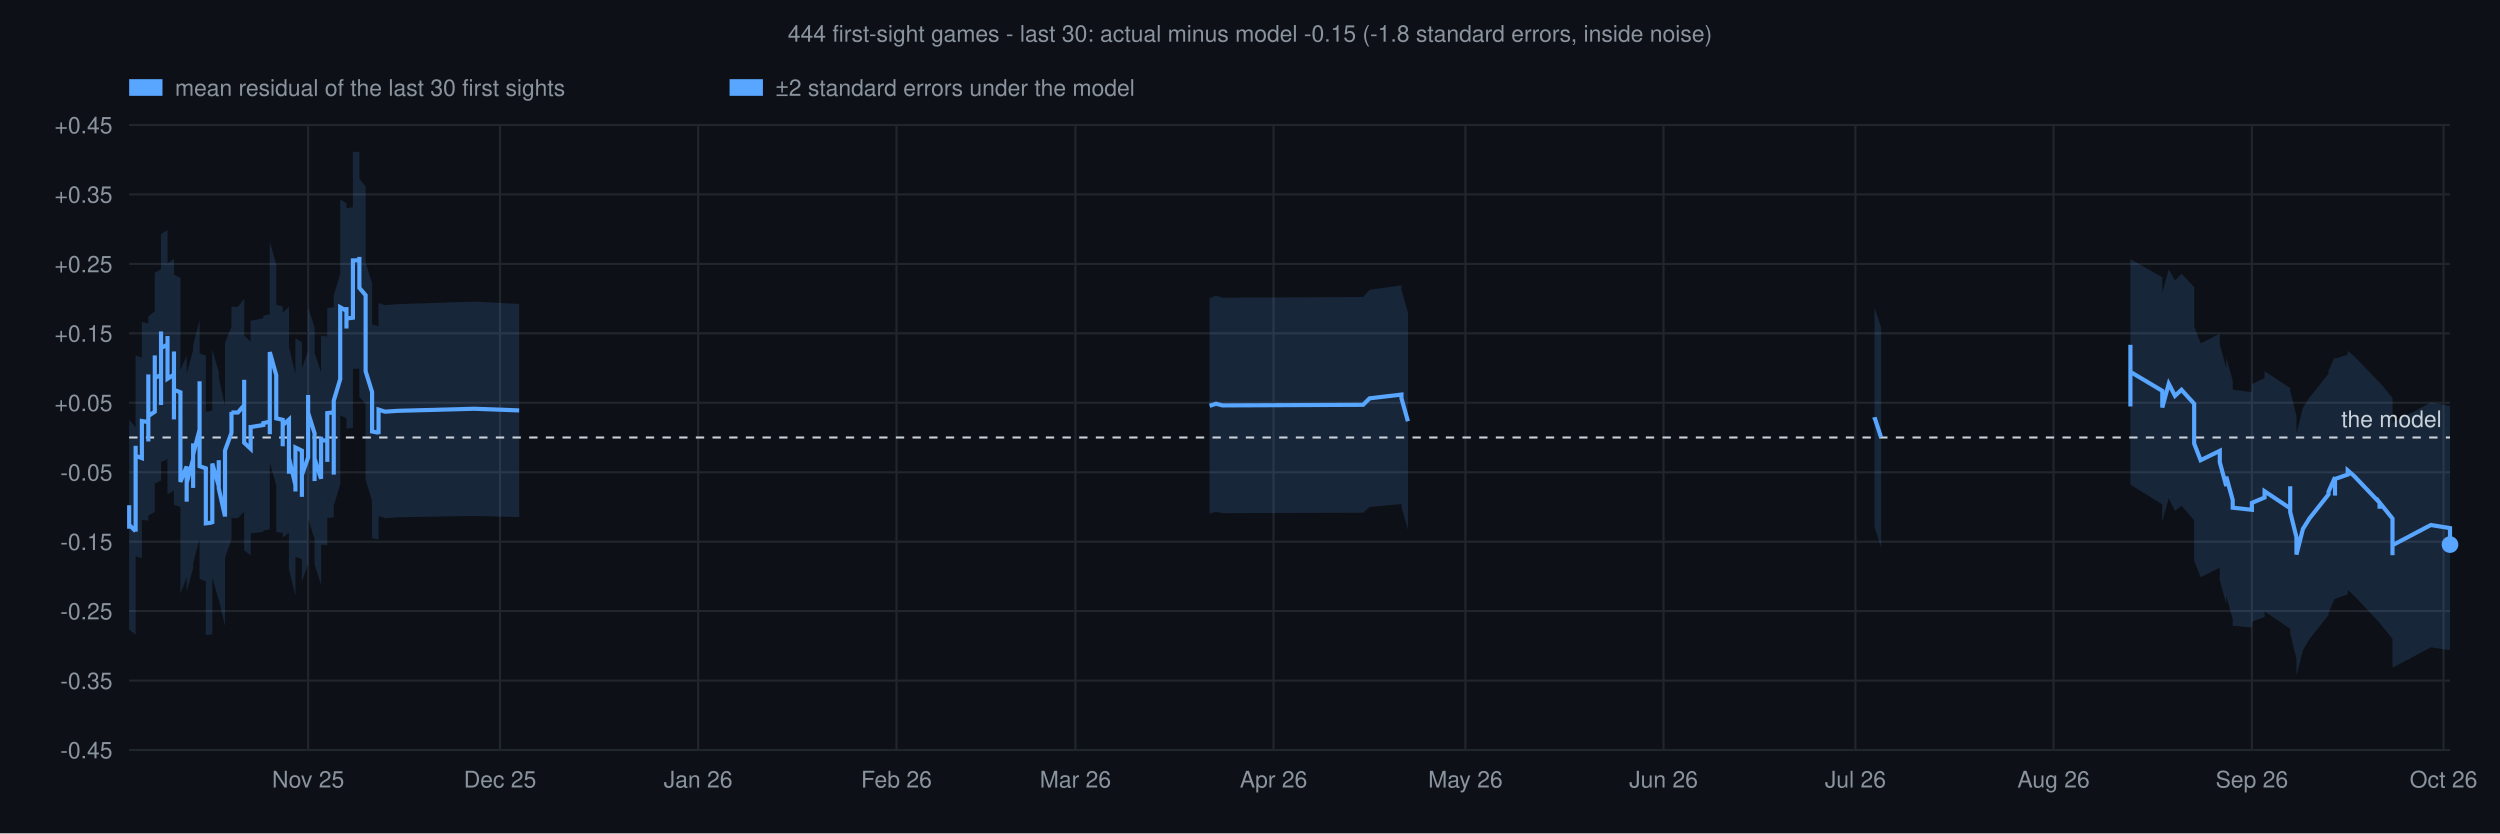
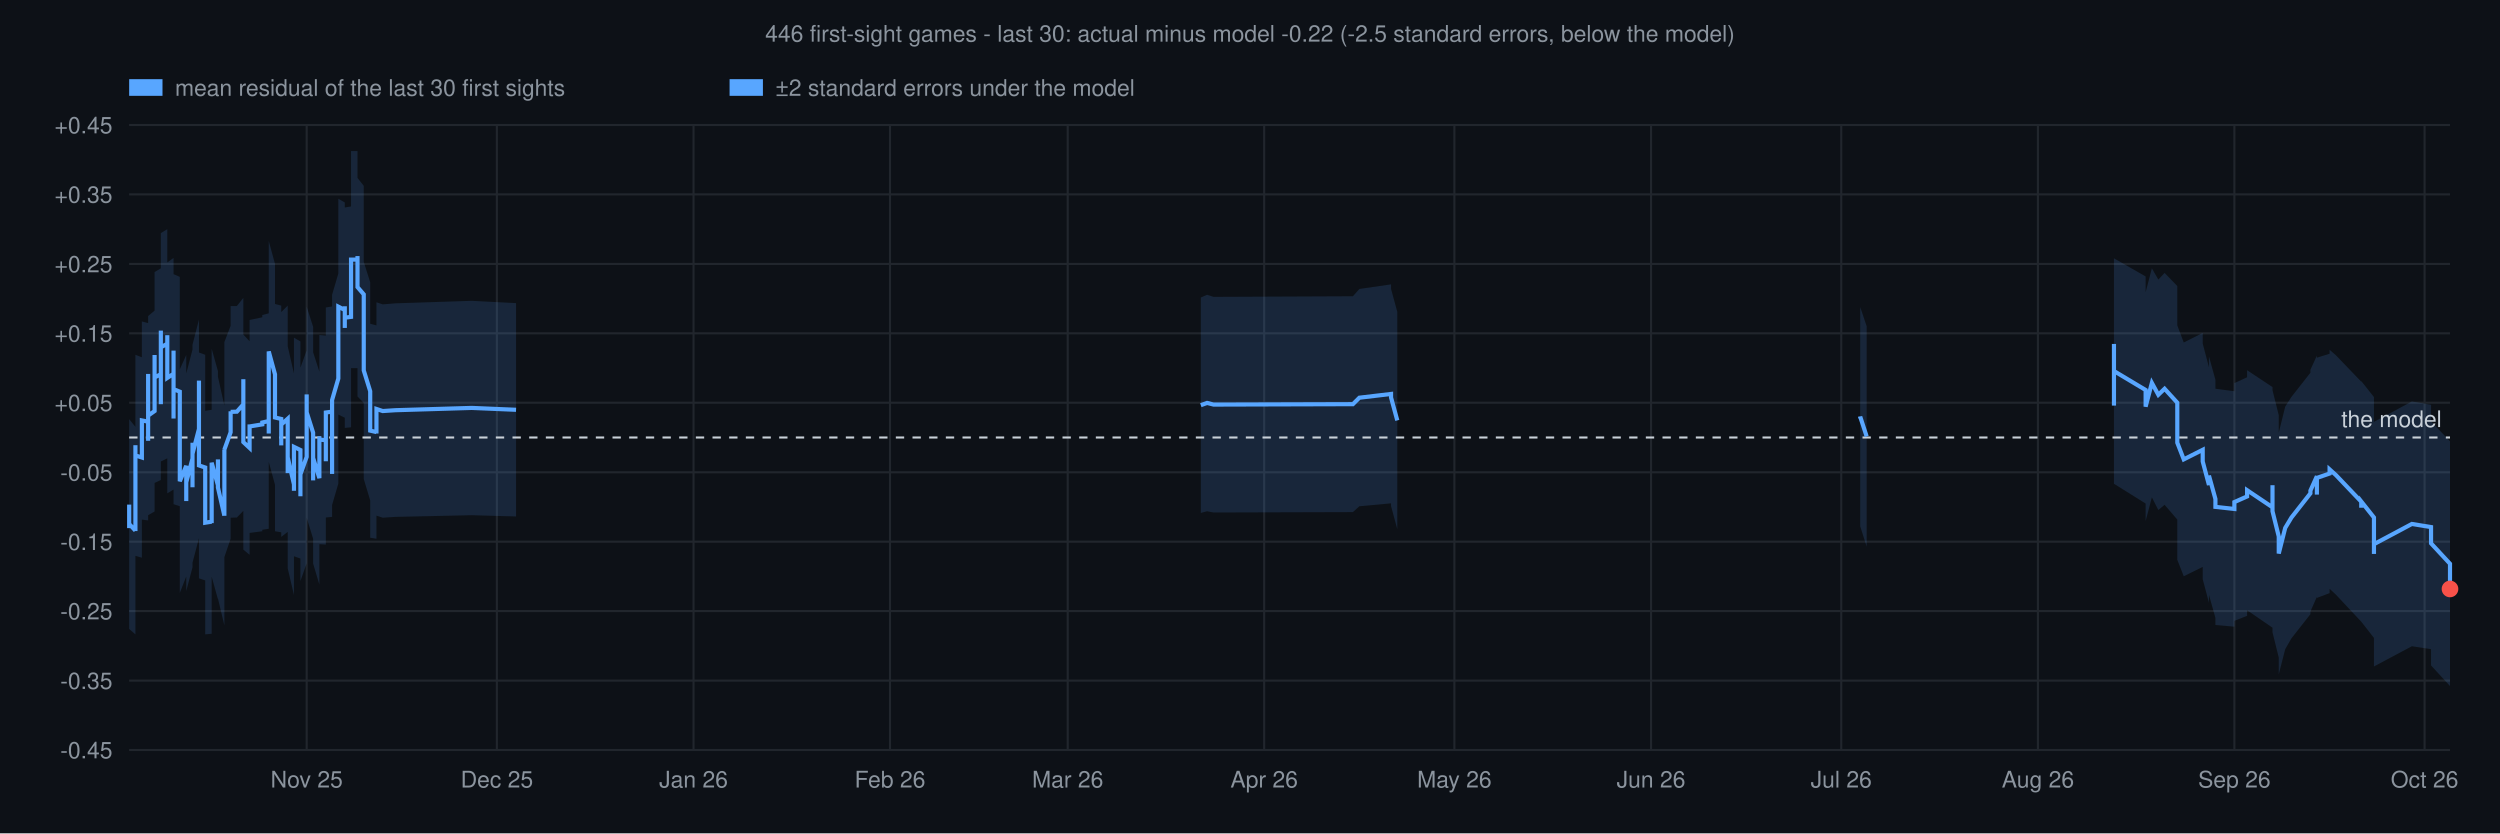
<svg xmlns="http://www.w3.org/2000/svg" viewBox="0 0 1200 400" font-family="Helvetica,sans-serif">
  <rect width="1200" height="400" fill="#0d1117" />
-   <text x="600" y="20" text-anchor="middle" font-size="11" fill="#8b949e">444 first-sight games - last 30: actual minus model -0.15 (-1.8 standard errors, inside noise)</text>
+   <text x="600" y="20" text-anchor="middle" font-size="11" fill="#8b949e">446 first-sight games - last 30: actual minus model -0.22 (-2.5 standard errors, below the model)</text>
  <rect x="62.0" y="38" width="16" height="8" fill="#58a6ff" fill-opacity="1" />
  <text x="84.0" y="46" font-size="11" fill="#8b949e">mean residual of the last 30 first sights</text>
  <rect x="350.2" y="38" width="16" height="8" fill="#58a6ff" fill-opacity="1" />
  <text x="372.2" y="46" font-size="11" fill="#8b949e">±2 standard errors under the model</text>
  <line x1="62" y1="360.0" x2="1176" y2="360.0" stroke="#21262d" stroke-width="1" />
  <text x="54" y="364.0" text-anchor="end" font-size="11" fill="#8b949e">-0.45</text>
  <line x1="62" y1="326.7" x2="1176" y2="326.7" stroke="#21262d" stroke-width="1" />
  <text x="54" y="330.7" text-anchor="end" font-size="11" fill="#8b949e">-0.35</text>
  <line x1="62" y1="293.3" x2="1176" y2="293.3" stroke="#21262d" stroke-width="1" />
  <text x="54" y="297.3" text-anchor="end" font-size="11" fill="#8b949e">-0.25</text>
  <line x1="62" y1="260.0" x2="1176" y2="260.0" stroke="#21262d" stroke-width="1" />
  <text x="54" y="264.0" text-anchor="end" font-size="11" fill="#8b949e">-0.15</text>
  <line x1="62" y1="226.7" x2="1176" y2="226.7" stroke="#21262d" stroke-width="1" />
  <text x="54" y="230.7" text-anchor="end" font-size="11" fill="#8b949e">-0.05</text>
  <line x1="62" y1="193.3" x2="1176" y2="193.3" stroke="#21262d" stroke-width="1" />
  <text x="54" y="197.3" text-anchor="end" font-size="11" fill="#8b949e">+0.05</text>
  <line x1="62" y1="160.0" x2="1176" y2="160.0" stroke="#21262d" stroke-width="1" />
  <text x="54" y="164.0" text-anchor="end" font-size="11" fill="#8b949e">+0.15</text>
  <line x1="62" y1="126.7" x2="1176" y2="126.7" stroke="#21262d" stroke-width="1" />
  <text x="54" y="130.7" text-anchor="end" font-size="11" fill="#8b949e">+0.25</text>
  <line x1="62" y1="93.3" x2="1176" y2="93.3" stroke="#21262d" stroke-width="1" />
  <text x="54" y="97.3" text-anchor="end" font-size="11" fill="#8b949e">+0.35</text>
  <line x1="62" y1="60.0" x2="1176" y2="60.0" stroke="#21262d" stroke-width="1" />
  <text x="54" y="64.0" text-anchor="end" font-size="11" fill="#8b949e">+0.45</text>
-   <line x1="147.9" y1="60" x2="147.9" y2="360" stroke="#21262d" stroke-width="1" />
-   <text x="147.9" y="378" text-anchor="middle" font-size="11" fill="#8b949e">Nov 25</text>
-   <line x1="240.0" y1="60" x2="240.0" y2="360" stroke="#21262d" stroke-width="1" />
-   <text x="240.0" y="378" text-anchor="middle" font-size="11" fill="#8b949e">Dec 25</text>
-   <line x1="335.1" y1="60" x2="335.1" y2="360" stroke="#21262d" stroke-width="1" />
-   <text x="335.1" y="378" text-anchor="middle" font-size="11" fill="#8b949e">Jan 26</text>
-   <line x1="430.3" y1="60" x2="430.3" y2="360" stroke="#21262d" stroke-width="1" />
-   <text x="430.3" y="378" text-anchor="middle" font-size="11" fill="#8b949e">Feb 26</text>
-   <line x1="516.2" y1="60" x2="516.2" y2="360" stroke="#21262d" stroke-width="1" />
-   <text x="516.2" y="378" text-anchor="middle" font-size="11" fill="#8b949e">Mar 26</text>
-   <line x1="611.3" y1="60" x2="611.3" y2="360" stroke="#21262d" stroke-width="1" />
-   <text x="611.3" y="378" text-anchor="middle" font-size="11" fill="#8b949e">Apr 26</text>
-   <line x1="703.4" y1="60" x2="703.4" y2="360" stroke="#21262d" stroke-width="1" />
-   <text x="703.4" y="378" text-anchor="middle" font-size="11" fill="#8b949e">May 26</text>
-   <line x1="798.5" y1="60" x2="798.5" y2="360" stroke="#21262d" stroke-width="1" />
-   <text x="798.5" y="378" text-anchor="middle" font-size="11" fill="#8b949e">Jun 26</text>
-   <line x1="890.6" y1="60" x2="890.6" y2="360" stroke="#21262d" stroke-width="1" />
-   <text x="890.6" y="378" text-anchor="middle" font-size="11" fill="#8b949e">Jul 26</text>
-   <line x1="985.7" y1="60" x2="985.7" y2="360" stroke="#21262d" stroke-width="1" />
-   <text x="985.7" y="378" text-anchor="middle" font-size="11" fill="#8b949e">Aug 26</text>
-   <line x1="1080.9" y1="60" x2="1080.9" y2="360" stroke="#21262d" stroke-width="1" />
-   <text x="1080.9" y="378" text-anchor="middle" font-size="11" fill="#8b949e">Sep 26</text>
-   <line x1="1172.9" y1="60" x2="1172.9" y2="360" stroke="#21262d" stroke-width="1" />
-   <text x="1172.9" y="378" text-anchor="middle" font-size="11" fill="#8b949e">Oct 26</text>
-   <polygon points="62.0,190.4 62.0,201.7 62.0,191.1 62.0,193.1 62.0,196.5 62.0,198.9 62.0,201.5 65.1,205.2 65.1,205.5 65.1,194.6 65.1,181.6 65.1,182.3 65.1,185.6 65.1,184.8 65.1,195.0 65.1,184.0 65.1,173.3 65.1,164.7 65.1,167.0 65.1,168.0 65.1,170.6 68.1,171.8 68.1,166.1 68.1,166.0 68.1,166.7 68.1,166.8 68.1,167.0 68.1,166.9 68.1,166.4 68.1,164.8 68.1,164.7 68.1,154.6 71.2,155.3 71.2,143.0 71.2,132.2 71.2,133.1 71.2,143.4 71.2,141.8 71.2,141.7 71.2,143.2 71.2,145.8 71.2,145.2 71.2,146.7 71.2,157.2 71.2,146.8 71.2,147.3 71.2,147.1 71.2,146.7 71.2,146.4 71.2,146.9 71.2,134.9 71.2,143.0 71.2,142.7 71.2,141.6 71.2,140.7 71.2,140.8 71.2,141.2 71.2,140.3 71.2,151.5 71.2,152.8 71.2,152.7 71.2,163.4 71.2,163.3 71.2,164.4 71.2,163.4 71.2,162.6 71.2,152.5 71.2,152.0 74.3,149.4 74.3,148.8 74.3,148.1 74.3,148.1 74.3,136.6 74.3,122.9 74.3,121.4 74.3,129.0 74.3,127.3 74.3,123.5 74.3,123.9 74.3,129.3 74.3,130.1 74.3,121.3 74.3,131.0 77.3,129.1 77.3,126.1 77.3,124.8 77.3,132.9 77.3,142.2 77.3,126.9 77.3,123.5 77.3,122.6 77.3,107.8 77.3,105.2 77.3,104.7 77.3,112.4 80.4,110.4 80.4,109.7 80.4,106.0 80.4,118.5 80.4,119.3 80.4,115.5 80.4,114.3 80.4,112.0 80.4,126.5 83.5,124.2 83.5,113.1 83.5,124.9 83.5,128.1 83.5,135.3 83.5,127.6 83.5,126.9 83.5,137.4 83.5,138.9 83.5,142.3 83.5,146.4 83.5,144.3 83.5,131.9 86.6,133.3 86.6,147.6 86.6,161.5 86.6,171.3 86.6,174.8 86.6,177.1 86.6,177.7 89.6,170.8 89.6,173.6 89.6,173.0 89.6,185.3 89.6,175.4 89.6,174.5 89.6,178.2 89.6,177.1 89.6,188.4 89.6,173.7 89.6,175.8 89.6,179.6 92.7,168.2 92.7,168.8 92.7,161.1 92.7,172.4 92.7,182.4 92.7,173.9 92.7,162.0 92.7,161.3 92.7,166.4 92.7,165.8 92.7,177.4 92.7,165.9 95.8,153.8 95.8,142.2 95.8,130.5 95.8,140.0 95.8,149.6 95.8,151.3 95.8,161.2 95.8,168.4 95.8,169.6 98.8,170.7 98.8,180.8 98.8,180.7 98.8,180.6 98.8,183.1 98.8,183.8 98.8,187.4 98.8,197.7 101.9,197.1 101.9,198.0 101.9,196.0 101.9,195.8 101.9,183.8 101.9,172.1 101.9,167.9 105.0,178.6 105.0,177.4 105.0,170.7 105.0,174.8 105.0,167.3 105.0,168.0 105.0,170.2 105.0,181.2 108.0,195.1 108.0,195.3 108.0,185.0 108.0,182.2 108.0,172.4 108.0,164.4 108.0,164.6 111.1,156.8 111.1,147.0 111.1,147.3 114.2,147.3 117.2,143.4 117.2,133.3 117.2,133.4 117.2,131.4 117.2,138.8 117.2,138.0 117.2,148.7 117.2,147.0 117.2,159.3 117.2,161.0 120.3,164.1 120.3,152.8 120.3,154.9 120.3,154.0 126.4,152.7 126.4,151.6 129.5,150.8 129.5,156.3 129.5,142.3 129.5,127.0 129.5,116.1 132.6,127.1 132.6,138.9 132.6,137.1 132.6,135.7 132.6,135.0 132.6,131.0 132.6,133.1 132.6,133.2 132.6,142.8 132.6,146.3 135.7,147.1 135.7,153.1 135.7,155.7 135.7,156.9 135.7,157.0 135.7,159.1 135.7,160.1 135.7,150.2 138.7,147.2 138.7,148.3 138.7,147.4 138.7,157.6 138.7,159.8 138.7,171.2 138.7,172.5 138.7,174.1 138.7,166.6 141.8,179.7 141.8,182.3 141.8,183.2 141.8,173.1 141.8,162.4 144.9,164.3 144.9,166.7 144.9,165.9 144.9,178.8 144.9,187.3 144.9,186.5 144.9,177.0 144.9,178.1 144.9,176.8 147.9,168.6 147.9,159.1 147.9,150.6 147.9,150.3 147.9,139.3 147.9,147.5 151.0,157.2 151.0,170.8 151.0,170.5 151.0,180.1 151.0,169.4 154.1,178.8 154.1,167.7 154.1,167.7 154.1,166.8 154.1,168.5 154.1,159.1 154.1,160.1 154.1,161.2 157.1,161.5 157.1,171.4 157.1,167.1 157.1,166.5 157.1,167.6 157.1,158.6 157.1,147.9 160.2,147.4 160.2,147.8 160.2,148.1 160.2,158.7 160.2,167.7 160.2,167.5 160.2,166.7 160.2,168.7 160.2,176.9 160.2,169.9 160.2,161.7 160.2,146.2 160.2,141.8 163.3,131.6 163.3,130.9 163.3,115.9 163.3,116.1 163.3,116.0 163.3,116.4 163.3,116.3 163.3,116.7 163.3,116.6 163.3,112.6 163.3,111.2 163.3,95.8 166.3,97.6 166.3,97.7 166.3,96.5 166.3,95.4 166.3,105.5 166.3,102.2 166.3,100.0 169.4,99.5 169.4,88.9 169.4,82.3 169.4,82.9 169.4,82.5 169.4,82.2 169.4,72.9 172.5,72.9 172.5,70.8 172.5,85.8 175.5,89.6 175.5,91.9 175.5,93.0 175.5,98.0 175.5,108.2 175.5,106.8 175.5,115.8 175.5,126.2 178.6,135.9 178.6,136.5 178.6,138.9 178.6,140.0 178.6,144.6 178.6,155.6 178.6,155.8 181.7,156.6 181.7,157.5 181.7,145.5 184.8,146.5 190.9,146.0 227.7,144.8 249.2,145.9 249.2,248.2 227.7,247.6 190.9,248.3 184.8,248.7 181.7,247.7 181.7,259.4 181.7,258.9 178.6,258.3 178.6,258.3 178.6,247.2 178.6,243.3 178.6,242.7 178.6,240.8 178.6,240.5 175.5,230.2 175.5,219.5 175.5,209.8 175.5,210.7 175.5,200.1 175.5,195.9 175.5,195.2 175.5,193.7 172.5,190.6 172.5,175.8 172.5,177.0 169.4,177.0 169.4,186.9 169.4,187.0 169.4,187.3 169.4,186.9 169.4,194.7 169.4,205.4 166.3,205.7 166.3,207.2 166.3,210.0 166.3,199.4 166.3,200.1 166.3,200.9 166.3,200.8 163.3,199.3 163.3,214.1 163.3,214.9 163.3,217.7 163.3,217.7 163.3,217.5 163.3,217.6 163.3,217.3 163.3,217.4 163.3,217.3 163.3,231.9 163.3,232.4 160.2,242.7 160.2,246.1 160.2,261.2 160.2,270.5 160.2,278.7 160.2,269.4 160.2,268.2 160.2,268.6 160.2,268.7 160.2,259.5 160.2,248.7 160.2,248.6 160.2,248.3 157.1,248.6 157.1,259.5 157.1,269.3 157.1,268.6 157.1,268.9 157.1,272.0 157.1,261.6 154.1,261.5 154.1,260.9 154.1,260.2 154.1,270.2 154.1,269.1 154.1,269.7 154.1,269.7 154.1,280.8 151.0,270.7 151.0,281.6 151.0,271.7 151.0,271.9 151.0,258.8 147.9,248.7 147.9,239.9 147.9,250.9 147.9,251.1 147.9,260.5 147.9,270.6 144.9,279.1 144.9,279.8 144.9,279.2 144.9,289.2 144.9,289.7 144.9,282.0 144.9,269.4 144.9,269.9 144.9,268.3 141.8,267.2 141.8,278.1 141.8,288.6 141.8,288.0 141.8,285.9 138.7,273.1 138.7,280.8 138.7,279.8 138.7,279.0 138.7,267.7 138.7,266.3 138.7,255.7 138.7,256.4 138.7,255.7 135.7,258.0 135.7,268.3 135.7,267.6 135.7,266.2 135.7,266.1 135.7,265.1 135.7,262.8 135.7,255.8 132.6,255.3 132.6,252.3 132.6,242.3 132.6,242.2 132.6,239.1 132.6,242.1 132.6,242.5 132.6,243.4 132.6,244.5 132.6,233.0 129.5,222.0 129.5,232.9 129.5,247.2 129.5,260.5 129.5,254.1 126.4,254.6 126.4,255.3 120.3,256.0 120.3,256.6 120.3,255.3 120.3,266.6 117.2,264.1 117.2,262.9 117.2,250.9 117.2,252.1 117.2,241.2 117.2,241.7 117.2,233.2 117.2,235.1 117.2,235.0 117.2,245.5 114.2,248.7 111.1,248.7 111.1,248.5 111.1,258.9 108.0,267.7 108.0,267.6 108.0,276.3 108.0,286.7 108.0,290.0 108.0,300.7 108.0,300.5 105.0,287.5 105.0,276.5 105.0,275.0 105.0,274.6 105.0,283.1 105.0,280.1 105.0,287.1 105.0,288.0 101.9,277.1 101.9,280.3 101.9,291.9 101.9,303.7 101.9,303.8 101.9,305.1 101.9,304.5 98.8,304.8 98.8,294.3 98.8,291.7 98.8,291.3 98.8,289.3 98.8,289.4 98.8,289.5 98.8,279.0 95.8,277.9 95.8,277.2 95.8,269.0 95.8,258.6 95.8,255.8 95.8,245.7 95.8,235.6 95.8,247.2 95.8,258.6 92.7,270.4 92.7,281.8 92.7,270.2 92.7,270.8 92.7,264.6 92.7,265.1 92.7,276.6 92.7,286.0 92.7,275.6 92.7,264.4 92.7,273.0 92.7,272.6 89.6,284.0 89.6,281.3 89.6,279.6 89.6,293.3 89.6,282.1 89.6,283.0 89.6,280.1 89.6,280.6 89.6,290.9 89.6,278.5 89.6,278.8 89.6,277.0 86.6,284.9 86.6,284.6 86.6,283.1 86.6,280.4 86.6,270.2 86.6,257.0 86.6,243.3 83.5,242.3 83.5,254.5 83.5,256.1 83.5,253.1 83.5,250.7 83.5,249.7 83.5,239.1 83.5,239.5 83.5,246.6 83.5,238.3 83.5,235.8 83.5,224.3 83.5,235.4 80.4,237.2 80.4,223.6 80.4,225.2 80.4,226.1 80.4,229.1 80.4,228.6 80.4,216.5 80.4,220.0 80.4,220.4 77.3,221.8 77.3,213.4 77.3,213.7 77.3,215.4 77.3,229.2 77.3,229.8 77.3,232.2 77.3,246.5 77.3,236.6 77.3,227.5 77.3,228.3 77.3,230.6 74.3,232.1 74.3,221.8 74.3,230.9 74.3,230.5 74.3,225.0 74.3,224.8 74.3,227.5 74.3,228.6 74.3,219.9 74.3,220.8 74.3,233.7 74.3,245.0 74.3,245.1 74.3,245.4 74.3,245.7 71.2,247.4 71.2,247.8 71.2,258.3 71.2,258.8 71.2,259.3 71.2,258.7 71.2,258.7 71.2,247.8 71.2,247.9 71.2,247.1 71.2,236.0 71.2,236.4 71.2,236.3 71.2,236.2 71.2,236.7 71.2,237.4 71.2,237.5 71.2,228.9 71.2,240.4 71.2,240.1 71.2,240.3 71.2,240.5 71.2,240.6 71.2,240.3 71.2,251.1 71.2,240.3 71.2,239.5 71.2,239.8 71.2,238.3 71.2,237.4 71.2,237.4 71.2,238.4 71.2,227.7 71.2,227.2 71.2,238.1 71.2,249.9 68.1,249.5 68.1,260.1 68.1,260.1 68.1,261.1 68.1,261.3 68.1,261.4 68.1,261.2 68.1,261.2 68.1,260.8 68.1,260.9 68.1,267.9 65.1,267.0 65.1,265.3 65.1,264.8 65.1,263.3 65.1,272.9 65.1,283.8 65.1,294.8 65.1,284.2 65.1,284.6 65.1,282.0 65.1,281.6 65.1,293.9 65.1,304.9 65.1,304.7 62.0,302.2 62.0,300.5 62.0,298.7 62.0,296.3 62.0,295.1 62.0,305.9 62.0,294.6" fill="#58a6ff" fill-opacity="0.15" />
-   <polygon points="580.6,143.2 583.7,141.9 586.8,142.9 654.3,142.6 657.4,139.1 672.7,137.0 672.7,138.5 672.7,139.1 675.8,150.1 675.8,254.3 672.7,243.2 672.7,242.8 672.7,241.9 657.4,243.3 654.3,246.1 586.8,246.3 583.7,245.7 580.6,246.5" fill="#58a6ff" fill-opacity="0.15" />
-   <polygon points="899.8,148.8 899.8,147.8 902.9,157.1 902.9,262.7 899.8,252.9 899.8,253.5" fill="#58a6ff" fill-opacity="0.15" />
-   <polygon points="1022.6,142.1 1022.6,137.2 1022.6,136.3 1022.6,126.8 1022.6,111.8 1022.6,112.9 1022.6,124.4 1037.9,133.1 1037.9,140.7 1041.0,129.3 1044.0,134.7 1047.1,131.4 1053.2,137.8 1053.2,146.1 1053.2,156.7 1056.3,164.8 1065.5,160.2 1065.5,165.4 1068.6,176.8 1068.6,175.8 1068.6,171.6 1071.7,182.8 1071.7,187.1 1080.9,188.2 1080.9,184.4 1087.0,181.5 1087.0,178.2 1099.3,186.3 1099.3,183.3 1099.3,175.2 1099.3,179.0 1099.3,182.0 1099.3,180.7 1099.3,187.7 1102.3,199.8 1102.3,208.2 1105.4,195.7 1108.5,190.9 1117.7,179.4 1117.7,178.0 1120.8,171.2 1120.8,180.1 1120.8,172.2 1126.9,170.3 1126.9,168.5 1130.0,171.0 1142.2,183.7 1142.2,186.5 1142.2,183.4 1148.4,191.1 1148.4,200.7 1148.4,191.5 1148.4,198.4 1148.4,202.8 1148.4,207.7 1148.4,202.4 1148.4,203.0 1166.8,193.2 1176.0,194.9 1176.0,202.8 1176.0,319.9 1176.0,312.1 1166.8,310.7 1148.4,320.5 1148.4,319.9 1148.4,325.2 1148.4,320.3 1148.4,315.6 1148.4,307.8 1148.4,316.2 1148.4,306.7 1142.2,298.9 1142.2,301.9 1142.2,298.9 1130.0,285.9 1126.9,283.1 1126.9,285.2 1120.8,287.5 1120.8,295.7 1120.8,287.0 1117.7,294.0 1117.7,295.2 1108.5,306.8 1105.4,312.1 1102.3,324.2 1102.3,316.1 1099.3,304.0 1099.3,296.9 1099.3,298.2 1099.3,295.0 1099.3,291.5 1099.3,299.5 1099.3,301.8 1087.0,293.4 1087.0,296.1 1080.9,298.4 1080.9,301.2 1071.7,300.4 1071.7,297.1 1068.6,285.9 1068.6,289.1 1068.6,289.8 1065.5,278.5 1065.5,272.5 1056.3,277.0 1053.2,269.1 1053.2,258.4 1053.2,249.8 1047.1,242.7 1044.0,245.2 1041.0,239.1 1037.9,250.4 1037.9,242.1 1022.6,232.6 1022.6,221.2 1022.6,219.2 1022.6,233.7 1022.6,242.7 1022.6,243.4 1022.6,248.1" fill="#58a6ff" fill-opacity="0.15" />
+   <line x1="147.2" y1="60" x2="147.2" y2="360" stroke="#21262d" stroke-width="1" />
+   <text x="147.2" y="378" text-anchor="middle" font-size="11" fill="#8b949e">Nov 25</text>
+   <line x1="238.5" y1="60" x2="238.5" y2="360" stroke="#21262d" stroke-width="1" />
+   <text x="238.5" y="378" text-anchor="middle" font-size="11" fill="#8b949e">Dec 25</text>
+   <line x1="332.9" y1="60" x2="332.9" y2="360" stroke="#21262d" stroke-width="1" />
+   <text x="332.9" y="378" text-anchor="middle" font-size="11" fill="#8b949e">Jan 26</text>
+   <line x1="427.2" y1="60" x2="427.2" y2="360" stroke="#21262d" stroke-width="1" />
+   <text x="427.2" y="378" text-anchor="middle" font-size="11" fill="#8b949e">Feb 26</text>
+   <line x1="512.5" y1="60" x2="512.5" y2="360" stroke="#21262d" stroke-width="1" />
+   <text x="512.5" y="378" text-anchor="middle" font-size="11" fill="#8b949e">Mar 26</text>
+   <line x1="606.8" y1="60" x2="606.8" y2="360" stroke="#21262d" stroke-width="1" />
+   <text x="606.8" y="378" text-anchor="middle" font-size="11" fill="#8b949e">Apr 26</text>
+   <line x1="698.1" y1="60" x2="698.1" y2="360" stroke="#21262d" stroke-width="1" />
+   <text x="698.1" y="378" text-anchor="middle" font-size="11" fill="#8b949e">May 26</text>
+   <line x1="792.5" y1="60" x2="792.5" y2="360" stroke="#21262d" stroke-width="1" />
+   <text x="792.5" y="378" text-anchor="middle" font-size="11" fill="#8b949e">Jun 26</text>
+   <line x1="883.8" y1="60" x2="883.8" y2="360" stroke="#21262d" stroke-width="1" />
+   <text x="883.8" y="378" text-anchor="middle" font-size="11" fill="#8b949e">Jul 26</text>
+   <line x1="978.2" y1="60" x2="978.2" y2="360" stroke="#21262d" stroke-width="1" />
+   <text x="978.2" y="378" text-anchor="middle" font-size="11" fill="#8b949e">Aug 26</text>
+   <line x1="1072.5" y1="60" x2="1072.5" y2="360" stroke="#21262d" stroke-width="1" />
+   <text x="1072.5" y="378" text-anchor="middle" font-size="11" fill="#8b949e">Sep 26</text>
+   <line x1="1163.8" y1="60" x2="1163.8" y2="360" stroke="#21262d" stroke-width="1" />
+   <text x="1163.8" y="378" text-anchor="middle" font-size="11" fill="#8b949e">Oct 26</text>
+   <polygon points="62.0,190.0 62.0,201.3 62.0,190.7 62.0,192.6 62.0,196.1 62.0,198.6 62.0,201.2 65.0,204.9 65.0,205.1 65.0,194.3 65.0,181.3 65.0,181.9 65.0,185.2 65.0,184.5 65.0,194.7 65.0,183.7 65.0,172.9 65.0,164.4 65.0,166.7 65.0,167.7 65.0,170.3 68.1,171.5 68.1,165.8 68.1,165.7 68.1,166.4 68.1,166.5 68.1,166.7 68.1,166.6 68.1,166.1 68.1,164.5 68.1,164.4 68.1,154.3 71.1,155.1 71.1,142.7 71.1,131.9 71.1,132.8 71.1,143.2 71.1,141.5 71.1,141.4 71.1,142.9 71.1,145.5 71.1,144.9 71.1,146.4 71.1,157.0 71.1,146.5 71.1,147.0 71.1,146.8 71.1,146.5 71.1,146.1 71.1,146.6 71.1,134.7 71.1,142.7 71.1,142.5 71.1,141.3 71.1,140.4 71.1,140.5 71.1,140.9 71.1,140.0 71.1,151.2 71.1,152.5 71.1,152.4 71.1,163.1 71.1,163.0 71.1,164.1 71.1,163.1 71.1,162.3 71.1,152.2 71.1,151.7 74.2,149.1 74.2,148.5 74.2,147.8 74.2,147.7 74.2,136.3 74.2,122.6 74.2,121.1 74.2,128.6 74.2,127.0 74.2,123.2 74.2,123.5 74.2,128.9 74.2,129.7 74.2,121.0 74.2,130.6 77.2,128.8 77.2,125.7 77.2,124.4 77.2,132.5 77.2,141.8 77.2,126.5 77.2,123.1 77.2,122.1 77.2,107.4 77.2,104.8 77.2,104.3 77.2,111.9 80.3,110.0 80.3,109.3 80.3,105.6 80.3,118.1 80.3,118.9 80.3,115.0 80.3,113.9 80.3,111.6 80.3,126.0 83.3,123.8 83.3,112.7 83.3,124.4 83.3,127.7 83.3,134.9 83.3,127.2 83.3,126.5 83.3,137.0 83.3,138.5 83.3,141.9 83.3,146.0 83.3,143.9 83.3,131.6 86.3,132.9 86.3,147.2 86.3,161.1 86.3,170.9 86.3,174.4 86.3,176.7 86.3,177.3 89.4,170.4 89.4,173.2 89.4,172.6 89.4,184.9 89.4,175.0 89.4,174.2 89.4,177.8 89.4,176.8 89.4,188.0 89.4,173.3 89.4,175.4 89.4,179.3 92.4,167.8 92.4,168.4 92.4,160.8 92.4,172.0 92.4,182.1 92.4,173.5 92.4,161.6 92.4,160.9 92.4,166.1 92.4,165.4 92.4,177.0 92.4,165.5 95.5,153.4 95.5,141.9 95.5,130.1 95.5,139.6 95.5,149.2 95.5,150.9 95.5,160.7 95.5,168.0 95.5,169.2 98.5,170.3 98.5,180.4 98.5,180.3 98.5,180.2 98.5,182.7 98.5,183.3 98.5,187.0 98.5,197.2 101.6,196.7 101.6,197.5 101.6,195.6 101.6,195.4 101.6,183.4 101.6,171.6 101.6,167.4 104.6,178.1 104.6,176.9 104.6,170.2 104.6,174.4 104.6,166.8 104.6,167.5 104.6,169.8 104.6,180.8 107.7,194.7 107.7,194.9 107.7,184.5 107.7,181.8 107.7,172.0 107.7,164.0 107.7,164.2 110.7,156.4 110.7,146.6 110.7,146.9 113.7,146.9 116.8,143.0 116.8,132.9 116.8,133.1 116.8,131.0 116.8,138.4 116.8,137.6 116.8,148.3 116.8,146.6 116.8,158.9 116.8,160.6 119.8,163.8 119.8,152.4 119.8,154.5 119.8,153.6 125.9,152.3 125.9,151.2 129.0,150.4 129.0,155.9 129.0,141.9 129.0,126.6 129.0,115.7 132.0,126.7 132.0,138.5 132.0,136.7 132.0,135.3 132.0,134.6 132.0,130.6 132.0,132.6 132.0,132.7 132.0,142.3 132.0,145.9 135.0,146.7 135.0,152.7 135.0,155.2 135.0,156.5 135.0,156.5 135.0,158.7 135.0,159.7 135.0,149.8 138.1,146.7 138.1,147.9 138.1,147.0 138.1,157.2 138.1,159.5 138.1,170.8 138.1,172.2 138.1,173.7 138.1,166.2 141.1,179.3 141.1,181.9 141.1,182.8 141.1,172.7 141.1,162.1 144.2,163.9 144.2,166.4 144.2,165.5 144.2,178.4 144.2,186.9 144.2,186.2 144.2,176.7 144.2,177.7 144.2,176.5 147.2,168.2 147.2,158.7 147.2,150.3 147.2,150.0 147.2,139.0 147.2,147.2 150.3,156.9 150.3,170.5 150.3,170.2 150.3,179.8 150.3,169.1 153.3,178.4 153.3,167.4 153.3,167.3 153.3,166.4 153.3,168.1 153.3,158.7 153.3,159.8 153.3,160.8 156.4,161.1 156.4,171.1 156.4,166.7 156.4,166.1 156.4,167.2 156.4,158.2 156.4,147.6 159.4,147.1 159.4,147.5 159.4,147.8 159.4,158.4 159.4,167.3 159.4,167.1 159.4,166.4 159.4,168.4 159.4,176.6 159.4,169.5 159.4,161.4 159.4,145.8 159.4,141.5 162.4,131.3 162.4,130.6 162.4,115.6 162.4,115.7 162.4,115.7 162.4,116.1 162.4,116.0 162.4,116.3 162.4,116.2 162.4,112.2 162.4,110.8 162.4,95.4 165.5,97.2 165.5,97.4 165.5,96.1 165.5,95.0 165.5,105.1 165.5,101.8 165.5,99.6 168.5,99.1 168.5,88.5 168.5,81.9 168.5,82.5 168.5,82.1 168.5,81.8 168.5,72.5 171.6,72.5 171.6,70.3 171.6,85.4 174.6,89.2 174.6,91.5 174.6,92.6 174.6,97.6 174.6,107.8 174.6,106.4 174.6,115.4 174.6,125.7 177.7,135.5 177.7,136.0 177.7,138.5 177.7,139.6 177.7,144.2 177.7,155.2 177.7,155.4 180.7,156.2 180.7,157.1 180.7,145.1 183.7,146.1 189.8,145.6 226.4,144.4 247.7,145.5 247.7,247.9 226.4,247.3 189.8,248.1 183.7,248.5 180.7,247.5 180.7,259.2 180.7,258.6 177.7,258.1 177.7,258.0 177.7,246.9 177.7,243.0 177.7,242.4 177.7,240.5 177.7,240.2 174.6,229.9 174.6,219.2 174.6,209.5 174.6,210.4 174.6,199.9 174.6,195.6 174.6,194.9 174.6,193.4 171.6,190.3 171.6,175.5 171.6,176.7 168.5,176.7 168.5,186.5 168.5,186.7 168.5,186.9 168.5,186.6 168.5,194.3 168.5,205.1 165.5,205.4 165.5,206.9 165.5,209.6 165.5,199.1 165.5,199.8 165.5,200.6 165.5,200.5 162.4,199.0 162.4,213.8 162.4,214.6 162.4,217.4 162.4,217.4 162.4,217.3 162.4,217.3 162.4,217.1 162.4,217.1 162.4,217.0 162.4,231.7 162.4,232.1 159.4,242.4 159.4,245.8 159.4,261.0 159.4,270.3 159.4,278.4 159.4,269.2 159.4,268.0 159.4,268.4 159.4,268.5 159.4,259.3 159.4,248.5 159.4,248.4 159.4,248.1 156.4,248.4 156.4,259.3 156.4,269.0 156.4,268.4 156.4,268.7 156.4,271.8 156.4,261.4 153.3,261.2 153.3,260.6 153.3,260.0 153.3,270.0 153.3,268.9 153.3,269.4 153.3,269.5 153.3,280.6 150.3,270.5 150.3,281.4 150.3,271.5 150.3,271.7 150.3,258.6 147.2,248.5 147.2,239.6 147.2,250.7 147.2,250.9 147.2,260.3 147.2,270.4 144.2,278.9 144.2,279.6 144.2,279.0 144.2,289.0 144.2,289.4 144.2,281.7 144.2,269.1 144.2,269.7 144.2,268.1 141.1,267.0 141.1,277.8 141.1,288.3 141.1,287.7 141.1,285.6 138.1,272.8 138.1,280.5 138.1,279.5 138.1,278.7 138.1,267.4 138.1,266.0 138.1,255.4 138.1,256.1 138.1,255.3 135.0,257.7 135.0,268.0 135.0,267.3 135.0,265.8 135.0,265.8 135.0,264.7 135.0,262.5 135.0,255.5 132.0,255.0 132.0,252.0 132.0,241.9 132.0,241.9 132.0,238.8 132.0,241.7 132.0,242.2 132.0,243.1 132.0,244.2 132.0,232.7 129.0,221.7 129.0,232.6 129.0,246.9 129.0,260.2 129.0,253.8 125.9,254.3 125.9,255.0 119.8,255.8 119.8,256.4 119.8,255.1 119.8,266.3 116.8,263.8 116.8,262.6 116.8,250.6 116.8,251.8 116.8,240.9 116.8,241.4 116.8,233.0 116.8,234.8 116.8,234.8 116.8,245.2 113.7,248.4 110.7,248.5 110.7,248.2 110.7,258.6 107.7,267.4 107.7,267.3 107.7,276.0 107.7,286.3 107.7,289.7 107.7,300.4 107.7,300.2 104.6,287.2 104.6,276.1 104.6,274.7 104.6,274.2 104.6,282.8 104.6,279.7 104.6,286.8 104.6,287.6 101.6,276.8 101.6,280.0 101.6,291.5 101.6,303.4 101.6,303.5 101.6,304.7 101.6,304.2 98.5,304.5 98.5,294.0 98.5,291.4 98.5,290.9 98.5,289.0 98.5,289.1 98.5,289.1 98.5,278.6 95.5,277.6 95.5,276.8 95.5,268.6 95.5,258.3 95.5,255.5 95.5,245.4 95.5,235.3 95.5,246.9 95.5,258.3 92.4,270.1 92.4,281.5 92.4,269.9 92.4,270.5 92.4,264.4 92.4,264.8 92.4,276.3 92.4,285.8 92.4,275.3 92.4,264.1 92.4,272.7 92.4,272.3 89.4,283.7 89.4,281.1 89.4,279.3 89.4,293.0 89.4,281.9 89.4,282.7 89.4,279.8 89.4,280.3 89.4,290.7 89.4,278.2 89.4,278.6 89.4,276.7 86.3,284.6 86.3,284.3 86.3,282.8 86.3,280.1 86.3,269.9 86.3,256.7 86.3,243.0 83.3,242.0 83.3,254.2 83.3,255.8 83.3,252.8 83.3,250.4 83.3,249.4 83.3,238.8 83.3,239.2 83.3,246.2 83.3,238.0 83.3,235.5 83.3,223.9 83.3,235.0 80.3,236.8 80.3,223.3 80.3,224.8 80.3,225.7 80.3,228.8 80.3,228.3 80.3,216.2 80.3,219.6 80.3,220.0 77.2,221.5 77.2,213.1 77.2,213.4 77.2,215.1 77.2,228.9 77.2,229.5 77.2,231.9 77.2,246.2 77.2,236.4 77.2,227.2 77.2,228.0 77.2,230.4 74.2,231.8 74.2,221.6 74.2,230.6 74.2,230.2 74.2,224.7 74.2,224.5 74.2,227.3 74.2,228.3 74.2,219.6 74.2,220.6 74.2,233.5 74.2,244.8 74.2,244.9 74.2,245.2 74.2,245.5 71.1,247.3 71.1,247.6 71.1,258.1 71.1,258.6 71.1,259.1 71.1,258.5 71.1,258.5 71.1,247.6 71.1,247.7 71.1,246.9 71.1,235.8 71.1,236.3 71.1,236.1 71.1,236.0 71.1,236.5 71.1,237.2 71.1,237.4 71.1,228.7 71.1,240.3 71.1,240.0 71.1,240.2 71.1,240.4 71.1,240.5 71.1,240.2 71.1,251.0 71.1,240.2 71.1,239.3 71.1,239.7 71.1,238.1 71.1,237.2 71.1,237.3 71.1,238.2 71.1,227.5 71.1,227.0 71.1,238.0 71.1,249.8 68.1,249.4 68.1,260.0 68.1,260.0 68.1,260.9 68.1,261.2 68.1,261.2 68.1,261.1 68.1,261.1 68.1,260.7 68.1,260.7 68.1,267.7 65.0,266.8 65.0,265.1 65.0,264.5 65.0,263.1 65.0,272.6 65.0,283.6 65.0,294.6 65.0,284.0 65.0,284.4 65.0,281.7 65.0,281.3 65.0,293.7 65.0,304.6 65.0,304.5 62.0,301.9 62.0,300.2 62.0,298.4 62.0,296.0 62.0,294.8 62.0,305.6 62.0,294.3" fill="#58a6ff" fill-opacity="0.15" />
+   <polygon points="576.4,142.8 579.4,141.5 582.5,142.5 649.4,142.2 652.5,138.7 667.7,136.5 667.7,138.1 667.7,138.7 670.7,149.7 670.7,254.0 667.7,242.9 667.7,242.5 667.7,241.6 652.5,243.0 649.4,245.8 582.5,246.0 579.4,245.4 576.4,246.2" fill="#58a6ff" fill-opacity="0.15" />
+   <polygon points="892.9,148.4 892.9,147.4 896.0,156.6 896.0,262.4 892.9,252.6 892.9,253.2" fill="#58a6ff" fill-opacity="0.15" />
+   <polygon points="1014.7,141.7 1014.7,136.7 1014.7,135.9 1014.7,126.4 1014.7,111.4 1014.7,112.4 1014.7,124.0 1029.9,132.7 1029.9,140.3 1032.9,128.8 1036.0,134.2 1039.0,131.0 1045.1,137.3 1045.1,145.6 1045.1,156.2 1048.2,164.4 1057.3,159.8 1057.3,164.9 1060.3,176.3 1060.3,175.3 1060.3,171.1 1063.4,182.3 1063.4,186.6 1072.5,187.8 1072.5,183.9 1078.6,181.1 1078.6,177.7 1090.8,185.8 1090.8,182.8 1090.8,174.7 1090.8,178.5 1090.8,181.5 1090.8,180.2 1090.8,187.3 1093.8,199.3 1093.8,207.7 1096.9,195.2 1099.9,190.5 1109.0,178.9 1109.0,177.5 1112.1,170.7 1112.1,179.6 1112.1,171.7 1118.2,169.8 1118.2,167.9 1121.2,170.5 1133.4,183.2 1133.4,186.0 1133.4,182.9 1139.5,190.6 1139.5,200.2 1139.5,191.0 1139.5,197.9 1139.5,202.2 1139.5,207.2 1139.5,201.9 1139.5,202.5 1157.7,192.7 1166.9,194.3 1166.9,202.3 1176.0,211.8 1176.0,224.1 1176.0,341.3 1176.0,329.3 1166.9,319.4 1166.9,311.6 1157.7,310.2 1139.5,319.9 1139.5,319.4 1139.5,324.7 1139.5,319.7 1139.5,315.0 1139.5,307.2 1139.5,315.7 1139.5,306.2 1133.4,298.4 1133.4,301.4 1133.4,298.4 1121.2,285.4 1118.2,282.6 1118.2,284.7 1112.1,287.0 1112.1,295.2 1112.1,286.5 1109.0,293.5 1109.0,294.8 1099.9,306.4 1096.9,311.6 1093.8,323.7 1093.8,315.6 1090.8,303.5 1090.8,296.4 1090.8,297.8 1090.8,294.5 1090.8,291.0 1090.8,299.0 1090.8,301.3 1078.6,292.9 1078.6,295.6 1072.5,298.0 1072.5,300.8 1063.4,300.0 1063.4,296.6 1060.3,285.5 1060.3,288.6 1060.3,289.3 1057.3,278.0 1057.3,272.1 1048.2,276.6 1045.1,268.7 1045.1,258.0 1045.1,249.4 1039.0,242.3 1036.0,244.8 1032.9,238.7 1029.9,250.1 1029.9,241.7 1014.7,232.2 1014.7,220.8 1014.7,218.8 1014.7,233.4 1014.7,242.3 1014.7,243.0 1014.7,247.7" fill="#58a6ff" fill-opacity="0.15" />
  <line x1="62" y1="210.0" x2="1176" y2="210.0" stroke="#c9d1d9" stroke-width="1" stroke-dasharray="4 4" />
  <text x="1172" y="205.0" text-anchor="end" font-size="11" fill="#c9d1d9">the model</text>
-   <polyline points="62.0,242.5 62.0,253.8 62.0,243.1 62.0,244.7 62.0,247.6 62.0,249.7 62.0,251.9 65.1,255.0 65.1,255.2 65.1,244.3 65.1,231.6 65.1,232.1 65.1,235.1 65.1,234.5 65.1,244.9 65.1,233.9 65.1,223.1 65.1,214.0 65.1,215.9 65.1,216.7 65.1,218.8 68.1,219.9 68.1,213.5 68.1,213.4 68.1,213.9 68.1,214.0 68.1,214.2 68.1,214.1 68.1,213.7 68.1,212.5 68.1,212.4 68.1,202.1 71.2,202.6 71.2,190.6 71.2,179.7 71.2,180.4 71.2,190.9 71.2,189.6 71.2,189.5 71.2,190.7 71.2,192.8 71.2,192.3 71.2,193.5 71.2,204.2 71.2,193.6 71.2,193.9 71.2,193.8 71.2,193.5 71.2,193.2 71.2,193.7 71.2,181.9 71.2,190.3 71.2,190.1 71.2,189.2 71.2,188.5 71.2,188.5 71.2,188.8 71.2,188.1 71.2,199.3 71.2,200.4 71.2,200.3 71.2,211.0 71.2,211.0 71.2,211.9 71.2,211.1 71.2,210.5 71.2,200.1 71.2,199.7 74.3,197.6 74.3,197.1 74.3,196.6 74.3,196.6 74.3,185.2 74.3,171.9 74.3,170.6 74.3,178.8 74.3,177.4 74.3,174.2 74.3,174.5 74.3,179.9 74.3,180.5 74.3,171.6 74.3,181.5 77.3,179.9 77.3,177.2 77.3,176.2 77.3,184.8 77.3,194.4 77.3,179.5 77.3,176.7 77.3,175.9 77.3,161.6 77.3,159.5 77.3,159.1 77.3,167.1 80.4,165.4 80.4,164.8 80.4,161.3 80.4,173.5 80.4,174.2 80.4,170.8 80.4,169.7 80.4,167.8 80.4,181.8 83.5,179.8 83.5,168.7 83.5,180.3 83.5,183.2 83.5,190.9 83.5,183.6 83.5,183.0 83.5,193.6 83.5,194.8 83.5,197.7 83.5,201.3 83.5,199.4 83.5,187.1 86.6,188.3 86.6,202.3 86.6,215.9 86.6,225.9 86.6,228.9 86.6,230.8 86.6,231.3 89.6,223.9 89.6,226.2 89.6,225.7 89.6,238.1 89.6,228.0 89.6,227.3 89.6,230.6 89.6,229.6 89.6,240.8 89.6,226.6 89.6,228.5 89.6,231.8 92.7,220.4 92.7,220.9 92.7,212.8 92.7,224.0 92.7,234.2 92.7,225.2 92.7,213.5 92.7,213.0 92.7,218.6 92.7,218.0 92.7,229.6 92.7,218.2 95.8,206.2 95.8,194.7 95.8,183.0 95.8,192.9 95.8,202.7 95.8,204.9 95.8,215.1 95.8,222.8 95.8,223.8 98.8,224.8 98.8,235.1 98.8,235.1 98.8,235.0 98.8,237.2 98.8,237.7 98.8,240.9 98.8,251.2 101.9,250.8 101.9,251.5 101.9,249.9 101.9,249.8 101.9,237.8 101.9,226.2 101.9,222.5 105.0,233.3 105.0,232.3 105.0,225.4 105.0,229.0 105.0,220.9 105.0,221.5 105.0,223.3 105.0,234.4 108.0,247.8 108.0,248.0 108.0,237.5 108.0,234.4 108.0,224.3 108.0,216.0 108.0,216.2 111.1,207.8 111.1,197.7 111.1,198.0 114.2,198.0 117.2,194.5 117.2,184.2 117.2,184.3 117.2,182.3 117.2,190.3 117.2,189.6 117.2,200.4 117.2,199.0 117.2,211.1 117.2,212.5 120.3,215.4 120.3,204.0 120.3,205.8 120.3,205.0 126.4,204.0 126.4,203.1 129.5,202.4 129.5,208.4 129.5,194.8 129.5,180.0 129.5,169.0 132.6,180.1 132.6,191.7 132.6,190.3 132.6,189.1 132.6,188.5 132.6,185.0 132.6,187.6 132.6,187.7 132.6,197.6 132.6,200.8 135.7,201.5 135.7,208.0 135.7,210.4 135.7,211.5 135.7,211.6 135.7,213.4 135.7,214.2 135.7,204.1 138.7,201.4 138.7,202.4 138.7,201.6 138.7,211.9 138.7,213.8 138.7,225.1 138.7,226.2 138.7,227.4 138.7,219.8 141.8,232.8 141.8,235.1 141.8,235.9 141.8,225.6 141.8,214.8 144.9,216.3 144.9,218.3 144.9,217.6 144.9,230.4 144.9,238.5 144.9,237.9 144.9,228.1 144.9,228.9 144.9,228.0 147.9,219.6 147.9,209.8 147.9,200.9 147.9,200.6 147.9,189.6 147.9,198.1 151.0,208.0 151.0,221.3 151.0,221.1 151.0,230.9 151.0,220.1 154.1,229.8 154.1,218.7 154.1,218.7 154.1,218.0 154.1,219.4 154.1,209.6 154.1,210.5 154.1,211.3 157.1,211.5 157.1,221.7 157.1,218.0 157.1,217.6 157.1,218.4 157.1,209.0 157.1,198.3 160.2,197.9 160.2,198.2 160.2,198.4 160.2,209.1 160.2,218.2 160.2,218.0 160.2,217.4 160.2,219.1 160.2,227.8 160.2,220.2 160.2,211.5 160.2,196.1 160.2,192.3 163.3,182.0 163.3,181.4 163.3,166.6 163.3,166.7 163.3,166.7 163.3,167.0 163.3,166.9 163.3,167.2 163.3,167.1 163.3,163.7 163.3,162.6 163.3,147.5 166.3,149.2 166.3,149.3 166.3,148.3 166.3,147.4 166.3,157.7 166.3,154.7 166.3,152.9 169.4,152.5 169.4,141.8 169.4,134.6 169.4,135.1 169.4,134.8 169.4,134.5 169.4,125.0 172.5,124.9 172.5,123.3 172.5,138.2 175.5,141.7 175.5,143.6 175.5,144.5 175.5,149.1 175.5,159.4 175.5,158.3 175.5,167.6 175.5,178.2 178.6,188.2 178.6,188.6 178.6,190.8 178.6,191.7 178.6,195.9 178.6,207.0 178.6,207.1 181.7,207.7 181.7,208.4 181.7,196.6 184.8,197.6 190.9,197.2 227.7,196.2 249.2,197.0" fill="none" stroke="#58a6ff" stroke-width="2" />
-   <polyline points="580.6,194.8 583.7,193.8 586.8,194.6 654.3,194.3 657.4,191.2 672.7,189.4 672.7,190.7 672.7,191.2 675.8,202.2" fill="none" stroke="#58a6ff" stroke-width="2" />
-   <polyline points="899.8,201.2 899.8,200.4 902.9,209.9" fill="none" stroke="#58a6ff" stroke-width="2" />
-   <polyline points="1022.6,195.1 1022.6,190.3 1022.6,189.5 1022.6,180.3 1022.6,165.5 1022.6,167.0 1022.6,178.5 1037.9,187.6 1037.9,195.6 1041.0,184.2 1044.0,190.0 1047.1,187.1 1053.2,193.8 1053.2,202.3 1053.2,212.9 1056.3,220.9 1065.5,216.4 1065.5,221.9 1068.6,233.3 1068.6,232.4 1068.6,228.8 1071.7,240.0 1071.7,243.7 1080.9,244.7 1080.9,241.4 1087.0,238.8 1087.0,235.8 1099.3,244.0 1099.3,241.4 1099.3,233.4 1099.3,237.0 1099.3,240.1 1099.3,238.8 1099.3,245.8 1102.3,257.9 1102.3,266.2 1105.4,253.9 1108.5,248.9 1117.7,237.3 1117.7,236.0 1120.8,229.1 1120.8,237.9 1120.8,229.9 1126.9,227.8 1126.9,225.8 1130.0,228.5 1142.2,241.3 1142.2,244.2 1142.2,241.2 1148.4,248.9 1148.4,258.5 1148.4,249.6 1148.4,257.0 1148.4,261.5 1148.4,266.5 1148.4,261.2 1148.4,261.7 1166.8,252.0 1176.0,253.5 1176.0,261.4" fill="none" stroke="#58a6ff" stroke-width="2" />
-   <circle cx="1176.0" cy="261.4" r="4" fill="#58a6ff" />
+   <polyline points="62.0,242.2 62.0,253.5 62.0,242.8 62.0,244.3 62.0,247.3 62.0,249.4 62.0,251.5 65.0,254.7 65.0,254.9 65.0,244.0 65.0,231.3 65.0,231.8 65.0,234.8 65.0,234.2 65.0,244.7 65.0,233.6 65.0,222.8 65.0,213.7 65.0,215.6 65.0,216.4 65.0,218.6 68.1,219.6 68.1,213.3 68.1,213.2 68.1,213.7 68.1,213.8 68.1,214.0 68.1,213.9 68.1,213.5 68.1,212.2 68.1,212.2 68.1,201.8 71.1,202.4 71.1,190.4 71.1,179.5 71.1,180.2 71.1,190.7 71.1,189.4 71.1,189.3 71.1,190.5 71.1,192.6 71.1,192.1 71.1,193.3 71.1,204.0 71.1,193.4 71.1,193.7 71.1,193.6 71.1,193.3 71.1,193.0 71.1,193.5 71.1,181.7 71.1,190.0 71.1,189.8 71.1,188.9 71.1,188.2 71.1,188.3 71.1,188.6 71.1,187.9 71.1,199.1 71.1,200.1 71.1,200.0 71.1,210.8 71.1,210.8 71.1,211.6 71.1,210.9 71.1,210.2 71.1,199.9 71.1,199.5 74.2,197.3 74.2,196.9 74.2,196.3 74.2,196.3 74.2,184.9 74.2,171.6 74.2,170.4 74.2,178.5 74.2,177.1 74.2,173.8 74.2,174.1 74.2,179.6 74.2,180.2 74.2,171.3 74.2,181.2 77.2,179.6 77.2,176.9 77.2,175.8 77.2,184.4 77.2,194.0 77.2,179.2 77.2,176.3 77.2,175.5 77.2,161.2 77.2,159.1 77.2,158.7 77.2,166.7 80.3,165.0 80.3,164.4 80.3,160.9 80.3,173.2 80.3,173.8 80.3,170.4 80.3,169.3 80.3,167.4 80.3,181.4 83.3,179.4 83.3,168.3 83.3,179.9 83.3,182.9 83.3,190.6 83.3,183.2 83.3,182.7 83.3,193.2 83.3,194.5 83.3,197.4 83.3,200.9 83.3,199.0 83.3,186.8 86.3,188.0 86.3,202.0 86.3,215.5 86.3,225.5 86.3,228.6 86.3,230.5 86.3,231.0 89.4,223.6 89.4,225.9 89.4,225.4 89.4,237.8 89.4,227.7 89.4,227.0 89.4,230.3 89.4,229.3 89.4,240.5 89.4,226.3 89.4,228.2 89.4,231.5 92.4,220.1 92.4,220.6 92.4,212.5 92.4,223.7 92.4,233.9 92.4,224.9 92.4,213.2 92.4,212.6 92.4,218.3 92.4,217.7 92.4,229.2 92.4,217.8 95.5,205.9 95.5,194.4 95.5,182.7 95.5,192.5 95.5,202.4 95.5,204.6 95.5,214.7 95.5,222.4 95.5,223.4 98.5,224.4 98.5,234.7 98.5,234.7 98.5,234.6 98.5,236.8 98.5,237.3 98.5,240.5 98.5,250.9 101.6,250.4 101.6,251.1 101.6,249.6 101.6,249.4 101.6,237.5 101.6,225.8 101.6,222.1 104.6,232.9 104.6,231.8 104.6,224.9 104.6,228.6 104.6,220.5 104.6,221.1 104.6,222.9 104.6,234.0 107.7,247.5 107.7,247.6 107.7,237.1 107.7,234.1 107.7,224.0 107.7,215.7 107.7,215.8 110.7,207.5 110.7,197.4 110.7,197.7 113.7,197.6 116.8,194.1 116.8,183.8 116.8,183.9 116.8,182.0 116.8,189.9 116.8,189.2 116.8,200.0 116.8,198.6 116.8,210.8 116.8,212.2 119.8,215.0 119.8,203.7 119.8,205.4 119.8,204.7 125.9,203.7 125.9,202.8 129.0,202.1 129.0,208.1 129.0,194.4 129.0,179.6 129.0,168.7 132.0,179.7 132.0,191.4 132.0,189.9 132.0,188.7 132.0,188.2 132.0,184.7 132.0,187.2 132.0,187.3 132.0,197.2 132.0,200.4 135.0,201.1 135.0,207.6 135.0,210.0 135.0,211.1 135.0,211.2 135.0,213.0 135.0,213.8 135.0,203.8 138.1,201.0 138.1,202.0 138.1,201.2 138.1,211.6 138.1,213.5 138.1,224.8 138.1,225.8 138.1,227.1 138.1,219.5 141.1,232.5 141.1,234.8 141.1,235.6 141.1,225.3 141.1,214.5 144.2,216.0 144.2,218.0 144.2,217.3 144.2,230.1 144.2,238.2 144.2,237.6 144.2,227.8 144.2,228.7 144.2,227.7 147.2,219.3 147.2,209.5 147.2,200.6 147.2,200.4 147.2,189.3 147.2,197.9 150.3,207.7 150.3,221.1 150.3,220.8 150.3,230.6 150.3,219.8 153.3,229.5 153.3,218.4 153.3,218.4 153.3,217.7 153.3,219.1 153.3,209.4 153.3,210.2 153.3,211.0 156.4,211.3 156.4,221.4 156.4,217.7 156.4,217.3 156.4,218.1 156.4,208.7 156.4,198.0 159.4,197.6 159.4,197.9 159.4,198.2 159.4,208.8 159.4,217.9 159.4,217.8 159.4,217.2 159.4,218.8 159.4,227.5 159.4,219.9 159.4,211.2 159.4,195.8 159.4,192.0 162.4,181.7 162.4,181.1 162.4,166.3 162.4,166.4 162.4,166.4 162.4,166.7 162.4,166.6 162.4,166.9 162.4,166.8 162.4,163.4 162.4,162.3 162.4,147.2 165.5,148.8 165.5,149.0 165.5,148.0 165.5,147.0 165.5,157.4 165.5,154.3 165.5,152.5 168.5,152.1 168.5,141.4 168.5,134.2 168.5,134.7 168.5,134.4 168.5,134.2 168.5,124.6 171.6,124.6 171.6,122.9 171.6,137.8 174.6,141.3 174.6,143.2 174.6,144.1 174.6,148.7 174.6,159.1 174.6,158.0 174.6,167.3 174.6,177.8 177.7,187.8 177.7,188.3 177.7,190.4 177.7,191.3 177.7,195.5 177.7,206.6 177.7,206.7 180.7,207.4 180.7,208.1 180.7,196.3 183.7,197.3 189.8,196.9 226.4,195.8 247.7,196.7" fill="none" stroke="#58a6ff" stroke-width="2" />
+   <polyline points="576.4,194.5 579.4,193.4 582.5,194.2 649.4,194.0 652.5,190.9 667.7,189.1 667.7,190.3 667.7,190.8 670.7,201.8" fill="none" stroke="#58a6ff" stroke-width="2" />
+   <polyline points="892.9,200.8 892.9,200.0 896.0,209.5" fill="none" stroke="#58a6ff" stroke-width="2" />
+   <polyline points="1014.7,194.7 1014.7,189.9 1014.7,189.1 1014.7,179.9 1014.7,165.1 1014.7,166.6 1014.7,178.1 1029.9,187.2 1029.9,195.2 1032.9,183.8 1036.0,189.5 1039.0,186.6 1045.1,193.3 1045.1,201.8 1045.1,212.5 1048.2,220.5 1057.3,215.9 1057.3,221.5 1060.3,232.8 1060.3,232.0 1060.3,228.3 1063.4,239.5 1063.4,243.3 1072.5,244.3 1072.5,241.0 1078.6,238.3 1078.6,235.3 1090.8,243.5 1090.8,240.9 1090.8,232.9 1090.8,236.5 1090.8,239.7 1090.8,238.3 1090.8,245.4 1093.8,257.5 1093.8,265.7 1096.9,253.4 1099.9,248.4 1109.0,236.8 1109.0,235.5 1112.1,228.6 1112.1,237.4 1112.1,229.4 1118.2,227.3 1118.2,225.3 1121.2,228.0 1133.4,240.8 1133.4,243.7 1133.4,240.7 1139.5,248.4 1139.5,257.9 1139.5,249.1 1139.5,256.5 1139.5,261.0 1139.5,265.9 1139.5,260.7 1139.5,261.2 1157.7,251.5 1166.9,253.0 1166.9,260.8 1176.0,270.6 1176.0,282.7" fill="none" stroke="#58a6ff" stroke-width="2" />
+   <circle cx="1176.0" cy="282.7" r="4" fill="#f85149" />
</svg>
